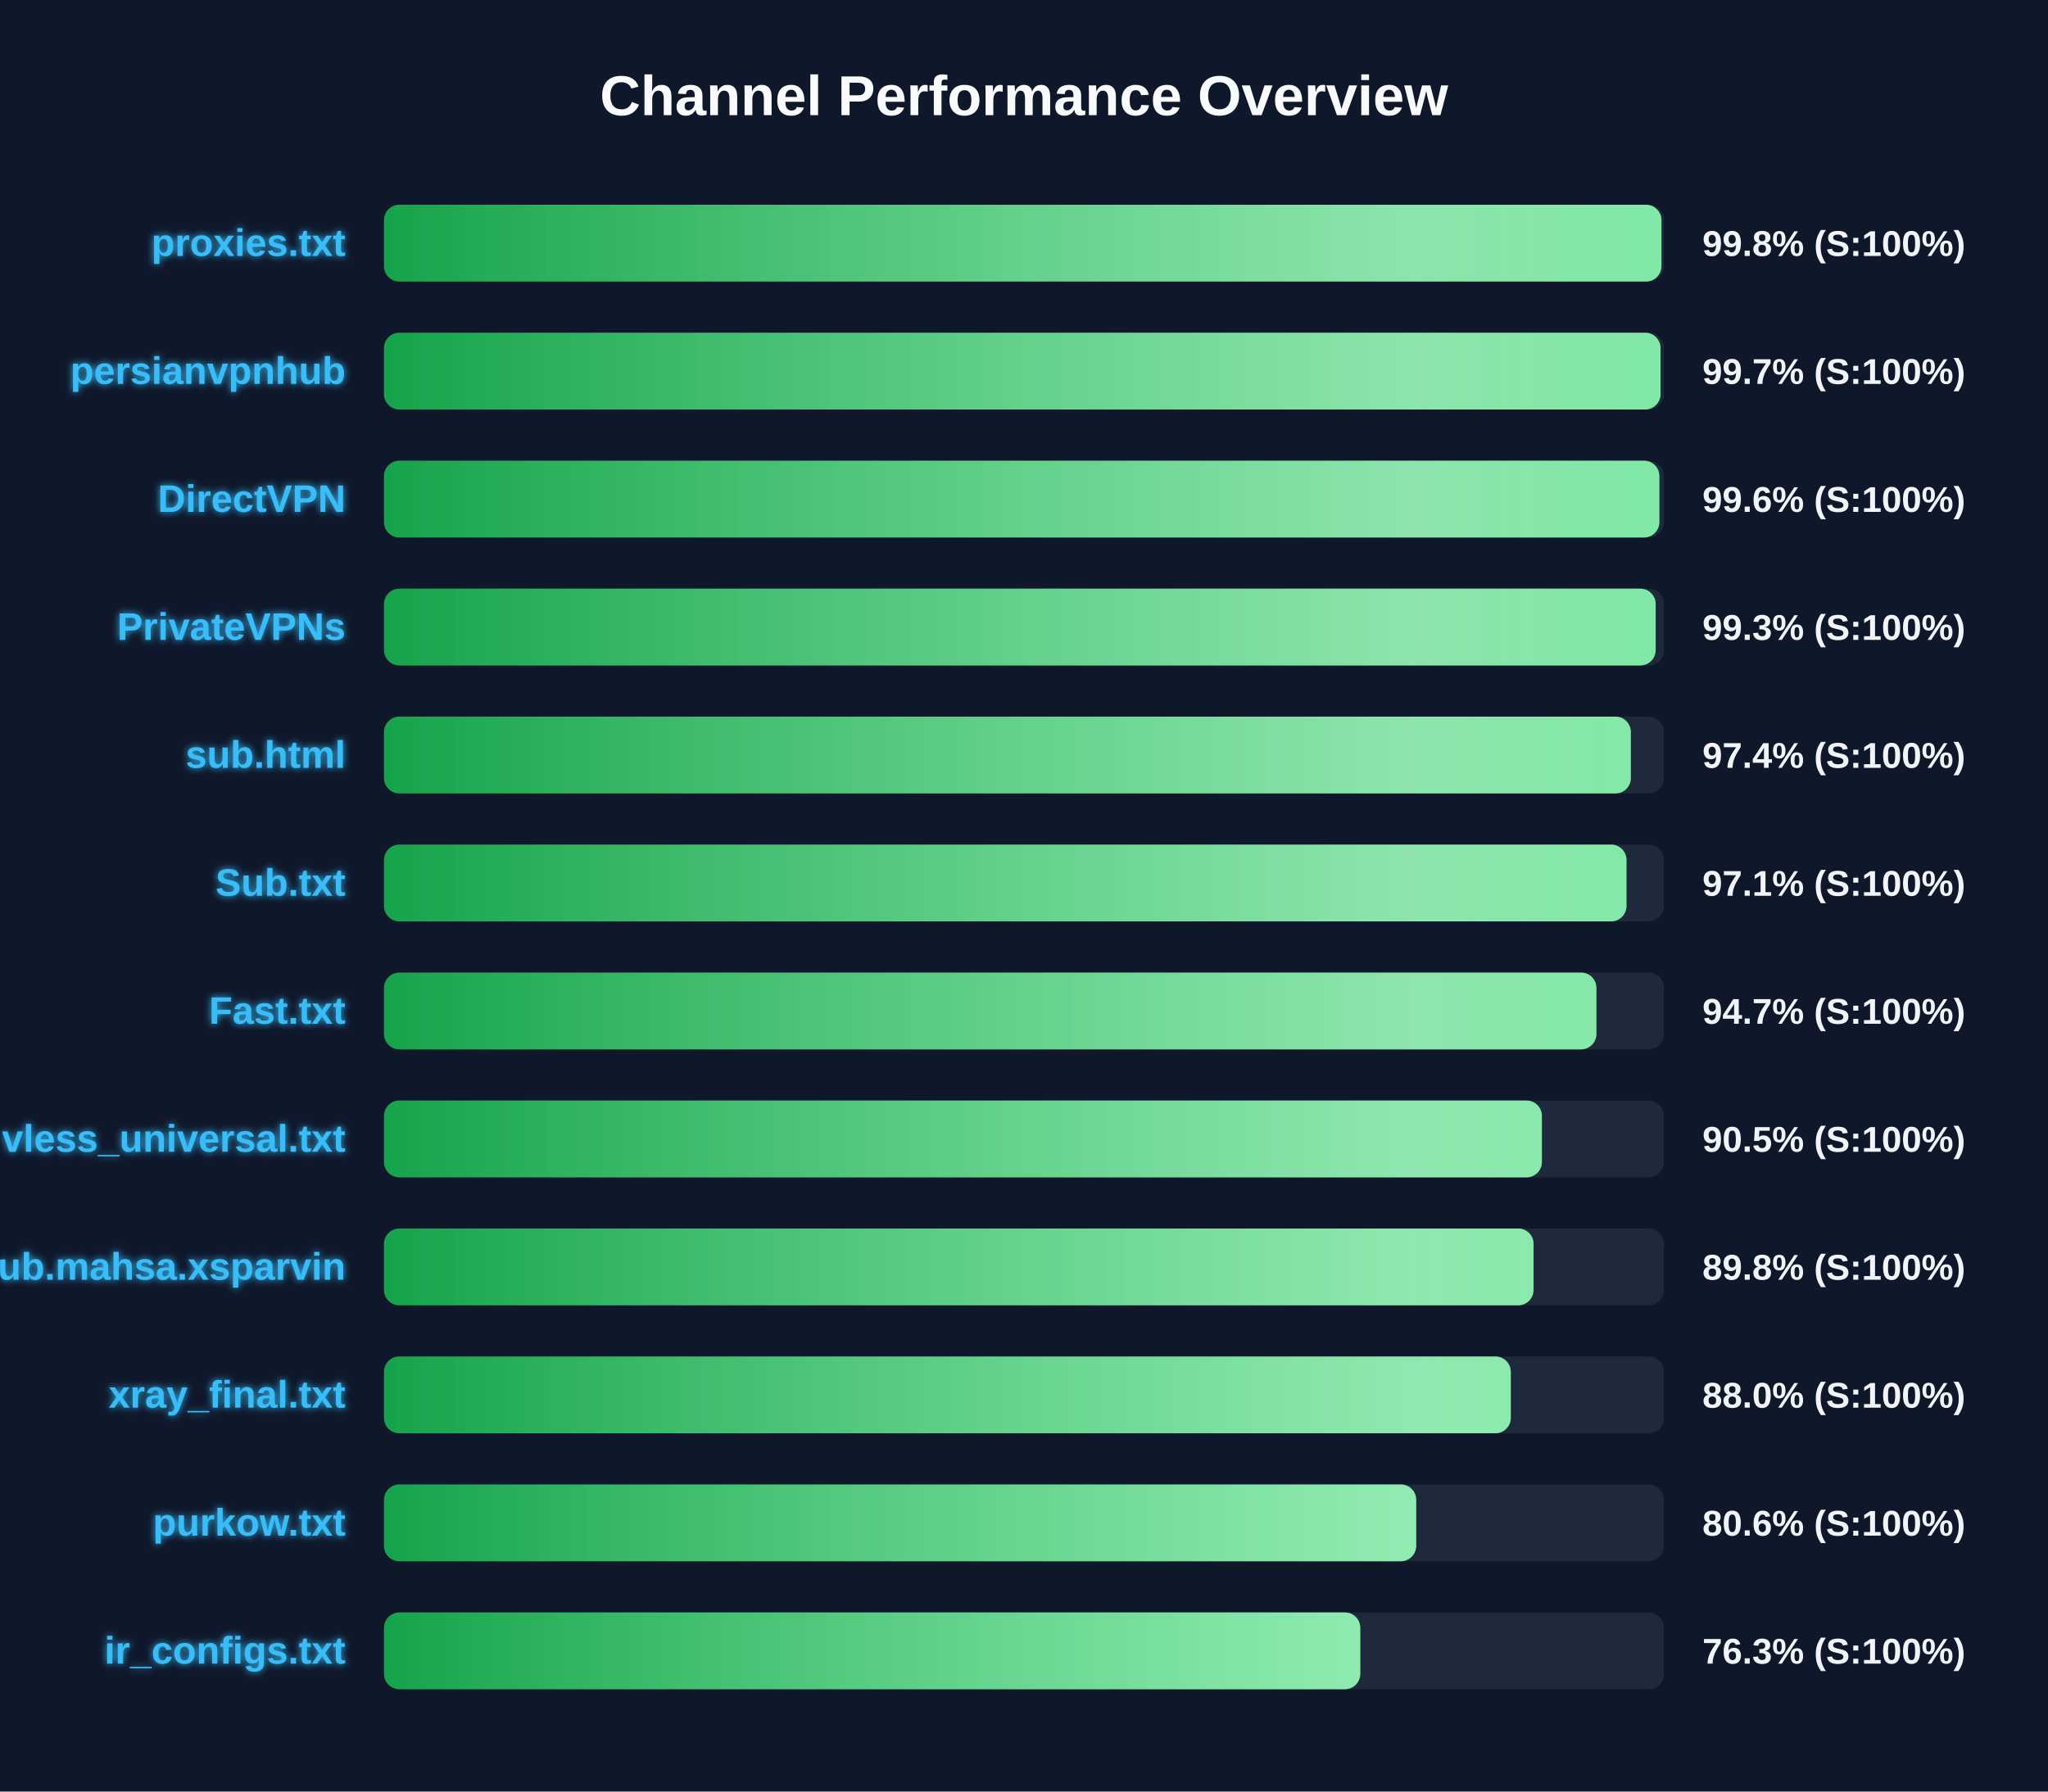
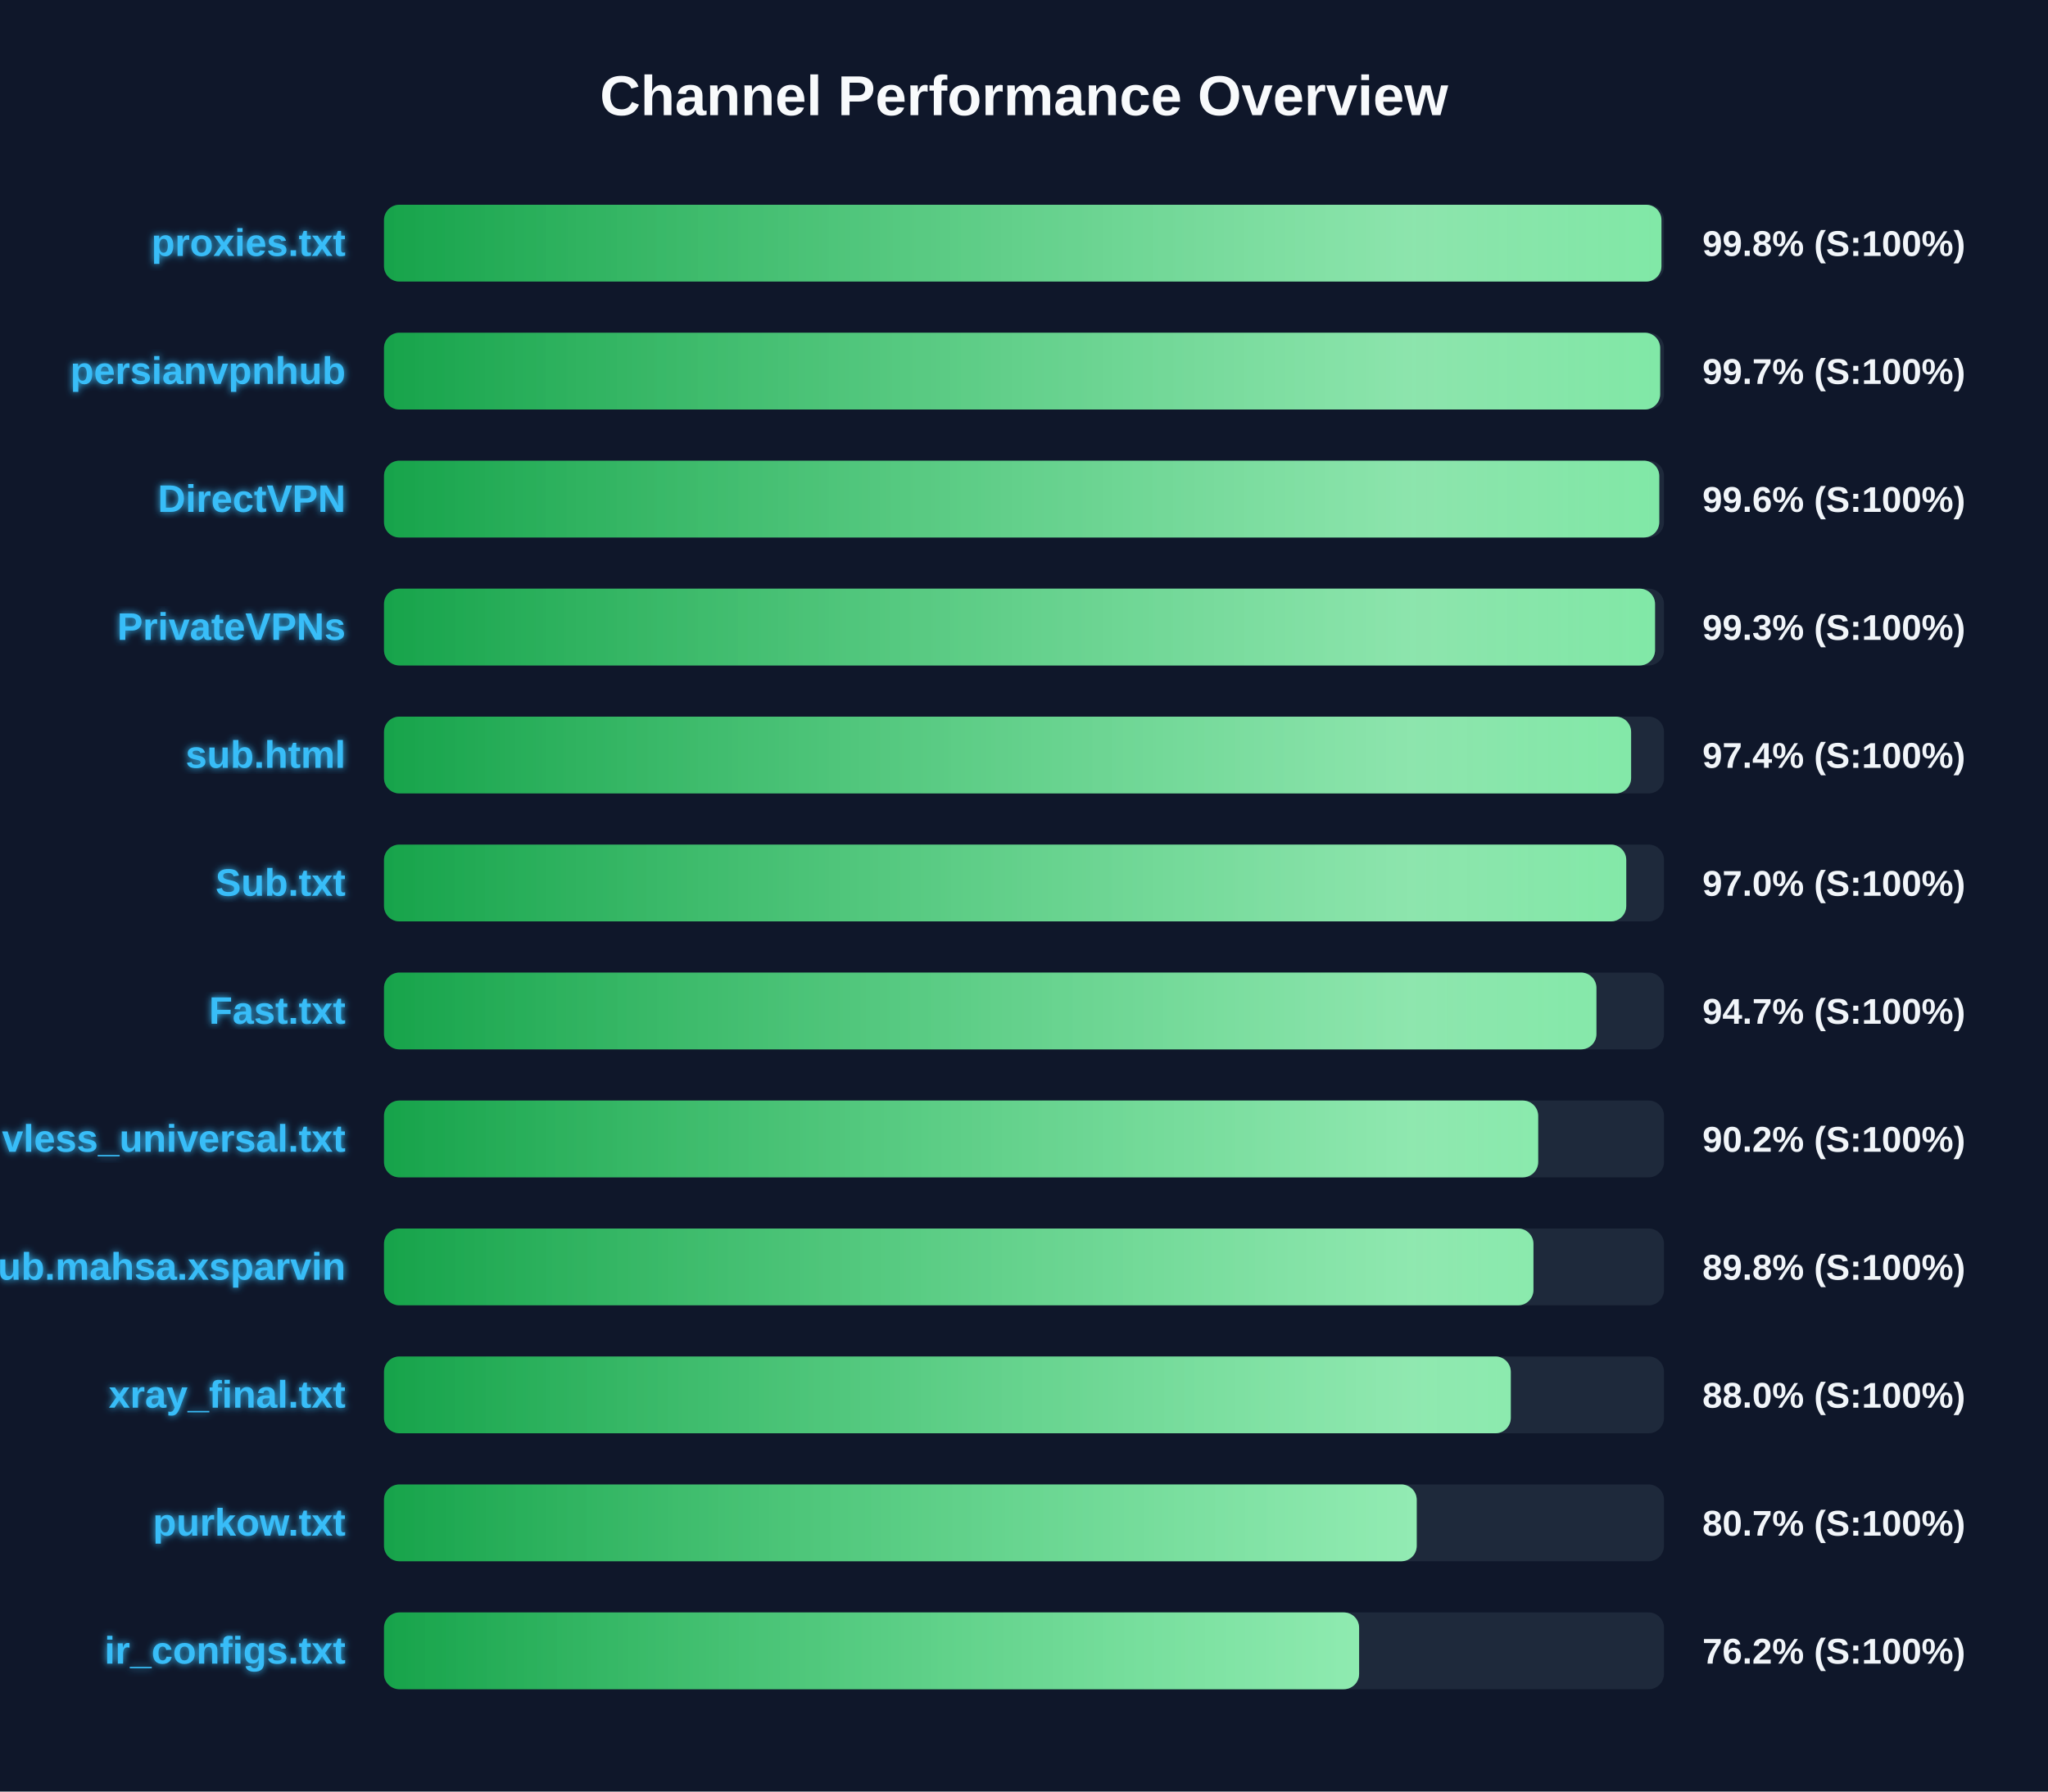
<svg xmlns="http://www.w3.org/2000/svg" width="800" height="700" version="1.1">
  <defs>
    <linearGradient id="grad-green" x1="0%" y1="0%" x2="100%" y2="0%">
      <stop offset="0%" stop-color="#16a34a" />
      <stop offset="100%" stop-color="#4ade80" />
    </linearGradient>
    <linearGradient id="grad-yellow" x1="0%" y1="0%" x2="100%" y2="0%">
      <stop offset="0%" stop-color="#ca8a04" />
      <stop offset="100%" stop-color="#fde047" />
    </linearGradient>
    <linearGradient id="grad-red" x1="0%" y1="0%" x2="100%" y2="0%">
      <stop offset="0%" stop-color="#dc2626" />
      <stop offset="100%" stop-color="#f87171" />
    </linearGradient>
    <linearGradient id="shimmer" x1="0%" y1="0%" x2="100%" y2="0%">
      <stop offset="0%" stop-color="rgba(255,255,255,0)" />
      <stop offset="50%" stop-color="rgba(255,255,255,0.4)" />
      <stop offset="100%" stop-color="rgba(255,255,255,0)" />
    </linearGradient>
    <filter id="glow" x="-20%" y="-20%" width="140%" height="140%">
      <feGaussianBlur stdDeviation="1.5" result="blur" />
      <feComposite in="SourceGraphic" in2="blur" operator="over" />
    </filter>
  </defs>
  <style>
        .bg-rect { fill: #0f172a; }
        .title { font: bold 22px 'Segoe UI', Arial, sans-serif; fill: #f8fafc; }
        .row { font: bold 15px 'Segoe UI', Arial, sans-serif; fill: #38bdf8; filter: url(#glow); }
        .score { font: bold 14px 'Segoe UI', Arial, sans-serif; fill: #f1f5f9; }
        @keyframes shimmer-anim {
            0% { transform: translateX(-100%); }
            100% { transform: translateX(200%); }
        }
        .shimmer-rect {
            animation: shimmer-anim 2.5s infinite linear;
        }
    </style>
  <rect width="100%" height="100%" class="bg-rect" />
  <text x="400" y="45" text-anchor="middle" class="title">Channel Performance Overview</text>
  <rect x="150" y="80" width="500" height="30" fill="#1e293b" rx="6" />
  <clipPath id="clip-0">
    <rect x="150" y="80" width="499.0" height="30" rx="6" />
  </clipPath>
  <rect x="150" y="80" width="499.0" height="30" fill="url(#grad-green)" rx="6" />
  <g clip-path="url(#clip-0)">
    <rect x="150" y="80" width="100%" height="30" fill="url(#shimmer)" class="shimmer-rect" />
  </g>
  <text x="135" y="100" text-anchor="end" class="row">proxies.txt</text>
  <text x="665" y="100" text-anchor="start" class="score">99.8% (S:100%)</text>
  <rect x="150" y="130" width="500" height="30" fill="#1e293b" rx="6" />
  <clipPath id="clip-1">
-     <rect x="150" y="130" width="498.65" height="30" rx="6" />
+     <rect x="150" y="130" width="498.5" height="30" rx="6" />
  </clipPath>
-   <rect x="150" y="130" width="498.65" height="30" fill="url(#grad-green)" rx="6" />
+   <rect x="150" y="130" width="498.5" height="30" fill="url(#grad-green)" rx="6" />
  <g clip-path="url(#clip-1)">
    <rect x="150" y="130" width="100%" height="30" fill="url(#shimmer)" class="shimmer-rect" />
  </g>
  <text x="135" y="150" text-anchor="end" class="row">persianvpnhub</text>
  <text x="665" y="150" text-anchor="start" class="score">99.7% (S:100%)</text>
  <rect x="150" y="180" width="500" height="30" fill="#1e293b" rx="6" />
  <clipPath id="clip-2">
-     <rect x="150" y="180" width="498.2" height="30" rx="6" />
+     <rect x="150" y="180" width="498.15" height="30" rx="6" />
  </clipPath>
-   <rect x="150" y="180" width="498.2" height="30" fill="url(#grad-green)" rx="6" />
+   <rect x="150" y="180" width="498.15" height="30" fill="url(#grad-green)" rx="6" />
  <g clip-path="url(#clip-2)">
    <rect x="150" y="180" width="100%" height="30" fill="url(#shimmer)" class="shimmer-rect" />
  </g>
  <text x="135" y="200" text-anchor="end" class="row">DirectVPN</text>
  <text x="665" y="200" text-anchor="start" class="score">99.6% (S:100%)</text>
  <rect x="150" y="230" width="500" height="30" fill="#1e293b" rx="6" />
  <clipPath id="clip-3">
-     <rect x="150" y="230" width="496.75" height="30" rx="6" />
+     <rect x="150" y="230" width="496.5" height="30" rx="6" />
  </clipPath>
-   <rect x="150" y="230" width="496.75" height="30" fill="url(#grad-green)" rx="6" />
+   <rect x="150" y="230" width="496.5" height="30" fill="url(#grad-green)" rx="6" />
  <g clip-path="url(#clip-3)">
    <rect x="150" y="230" width="100%" height="30" fill="url(#shimmer)" class="shimmer-rect" />
  </g>
  <text x="135" y="250" text-anchor="end" class="row">PrivateVPNs</text>
  <text x="665" y="250" text-anchor="start" class="score">99.3% (S:100%)</text>
  <rect x="150" y="280" width="500" height="30" fill="#1e293b" rx="6" />
  <clipPath id="clip-4">
-     <rect x="150" y="280" width="487.05" height="30" rx="6" />
+     <rect x="150" y="280" width="487.15" height="30" rx="6" />
  </clipPath>
-   <rect x="150" y="280" width="487.05" height="30" fill="url(#grad-green)" rx="6" />
+   <rect x="150" y="280" width="487.15" height="30" fill="url(#grad-green)" rx="6" />
  <g clip-path="url(#clip-4)">
    <rect x="150" y="280" width="100%" height="30" fill="url(#shimmer)" class="shimmer-rect" />
  </g>
  <text x="135" y="300" text-anchor="end" class="row">sub.html</text>
  <text x="665" y="300" text-anchor="start" class="score">97.4% (S:100%)</text>
  <rect x="150" y="330" width="500" height="30" fill="#1e293b" rx="6" />
  <clipPath id="clip-5">
-     <rect x="150" y="330" width="485.35" height="30" rx="6" />
+     <rect x="150" y="330" width="485.25" height="30" rx="6" />
  </clipPath>
-   <rect x="150" y="330" width="485.35" height="30" fill="url(#grad-green)" rx="6" />
+   <rect x="150" y="330" width="485.25" height="30" fill="url(#grad-green)" rx="6" />
  <g clip-path="url(#clip-5)">
    <rect x="150" y="330" width="100%" height="30" fill="url(#shimmer)" class="shimmer-rect" />
  </g>
  <text x="135" y="350" text-anchor="end" class="row">Sub.txt</text>
-   <text x="665" y="350" text-anchor="start" class="score">97.1% (S:100%)</text>
+   <text x="665" y="350" text-anchor="start" class="score">97.0% (S:100%)</text>
  <rect x="150" y="380" width="500" height="30" fill="#1e293b" rx="6" />
  <clipPath id="clip-6">
    <rect x="150" y="380" width="473.6" height="30" rx="6" />
  </clipPath>
  <rect x="150" y="380" width="473.6" height="30" fill="url(#grad-green)" rx="6" />
  <g clip-path="url(#clip-6)">
    <rect x="150" y="380" width="100%" height="30" fill="url(#shimmer)" class="shimmer-rect" />
  </g>
  <text x="135" y="400" text-anchor="end" class="row">Fast.txt</text>
  <text x="665" y="400" text-anchor="start" class="score">94.7% (S:100%)</text>
  <rect x="150" y="430" width="500" height="30" fill="#1e293b" rx="6" />
  <clipPath id="clip-7">
-     <rect x="150" y="430" width="452.3" height="30" rx="6" />
+     <rect x="150" y="430" width="450.85" height="30" rx="6" />
  </clipPath>
-   <rect x="150" y="430" width="452.3" height="30" fill="url(#grad-green)" rx="6" />
+   <rect x="150" y="430" width="450.85" height="30" fill="url(#grad-green)" rx="6" />
  <g clip-path="url(#clip-7)">
    <rect x="150" y="430" width="100%" height="30" fill="url(#shimmer)" class="shimmer-rect" />
  </g>
  <text x="135" y="450" text-anchor="end" class="row">vless_universal.txt</text>
-   <text x="665" y="450" text-anchor="start" class="score">90.5% (S:100%)</text>
+   <text x="665" y="450" text-anchor="start" class="score">90.2% (S:100%)</text>
  <rect x="150" y="480" width="500" height="30" fill="#1e293b" rx="6" />
  <clipPath id="clip-8">
-     <rect x="150" y="480" width="449.05" height="30" rx="6" />
+     <rect x="150" y="480" width="449.0" height="30" rx="6" />
  </clipPath>
-   <rect x="150" y="480" width="449.05" height="30" fill="url(#grad-green)" rx="6" />
+   <rect x="150" y="480" width="449.0" height="30" fill="url(#grad-green)" rx="6" />
  <g clip-path="url(#clip-8)">
    <rect x="150" y="480" width="100%" height="30" fill="url(#shimmer)" class="shimmer-rect" />
  </g>
  <text x="135" y="500" text-anchor="end" class="row">Sub.mahsa.xsparvin</text>
  <text x="665" y="500" text-anchor="start" class="score">89.8% (S:100%)</text>
  <rect x="150" y="530" width="500" height="30" fill="#1e293b" rx="6" />
  <clipPath id="clip-9">
    <rect x="150" y="530" width="440.15" height="30" rx="6" />
  </clipPath>
  <rect x="150" y="530" width="440.15" height="30" fill="url(#grad-green)" rx="6" />
  <g clip-path="url(#clip-9)">
    <rect x="150" y="530" width="100%" height="30" fill="url(#shimmer)" class="shimmer-rect" />
  </g>
  <text x="135" y="550" text-anchor="end" class="row">xray_final.txt</text>
  <text x="665" y="550" text-anchor="start" class="score">88.0% (S:100%)</text>
  <rect x="150" y="580" width="500" height="30" fill="#1e293b" rx="6" />
  <clipPath id="clip-10">
-     <rect x="150" y="580" width="403.2" height="30" rx="6" />
+     <rect x="150" y="580" width="403.4" height="30" rx="6" />
  </clipPath>
-   <rect x="150" y="580" width="403.2" height="30" fill="url(#grad-green)" rx="6" />
+   <rect x="150" y="580" width="403.4" height="30" fill="url(#grad-green)" rx="6" />
  <g clip-path="url(#clip-10)">
    <rect x="150" y="580" width="100%" height="30" fill="url(#shimmer)" class="shimmer-rect" />
  </g>
  <text x="135" y="600" text-anchor="end" class="row">purkow.txt</text>
-   <text x="665" y="600" text-anchor="start" class="score">80.6% (S:100%)</text>
+   <text x="665" y="600" text-anchor="start" class="score">80.7% (S:100%)</text>
  <rect x="150" y="630" width="500" height="30" fill="#1e293b" rx="6" />
  <clipPath id="clip-11">
-     <rect x="150" y="630" width="381.35" height="30" rx="6" />
+     <rect x="150" y="630" width="380.9" height="30" rx="6" />
  </clipPath>
-   <rect x="150" y="630" width="381.35" height="30" fill="url(#grad-green)" rx="6" />
+   <rect x="150" y="630" width="380.9" height="30" fill="url(#grad-green)" rx="6" />
  <g clip-path="url(#clip-11)">
    <rect x="150" y="630" width="100%" height="30" fill="url(#shimmer)" class="shimmer-rect" />
  </g>
  <text x="135" y="650" text-anchor="end" class="row">ir_configs.txt</text>
-   <text x="665" y="650" text-anchor="start" class="score">76.3% (S:100%)</text>
+   <text x="665" y="650" text-anchor="start" class="score">76.2% (S:100%)</text>
</svg>
